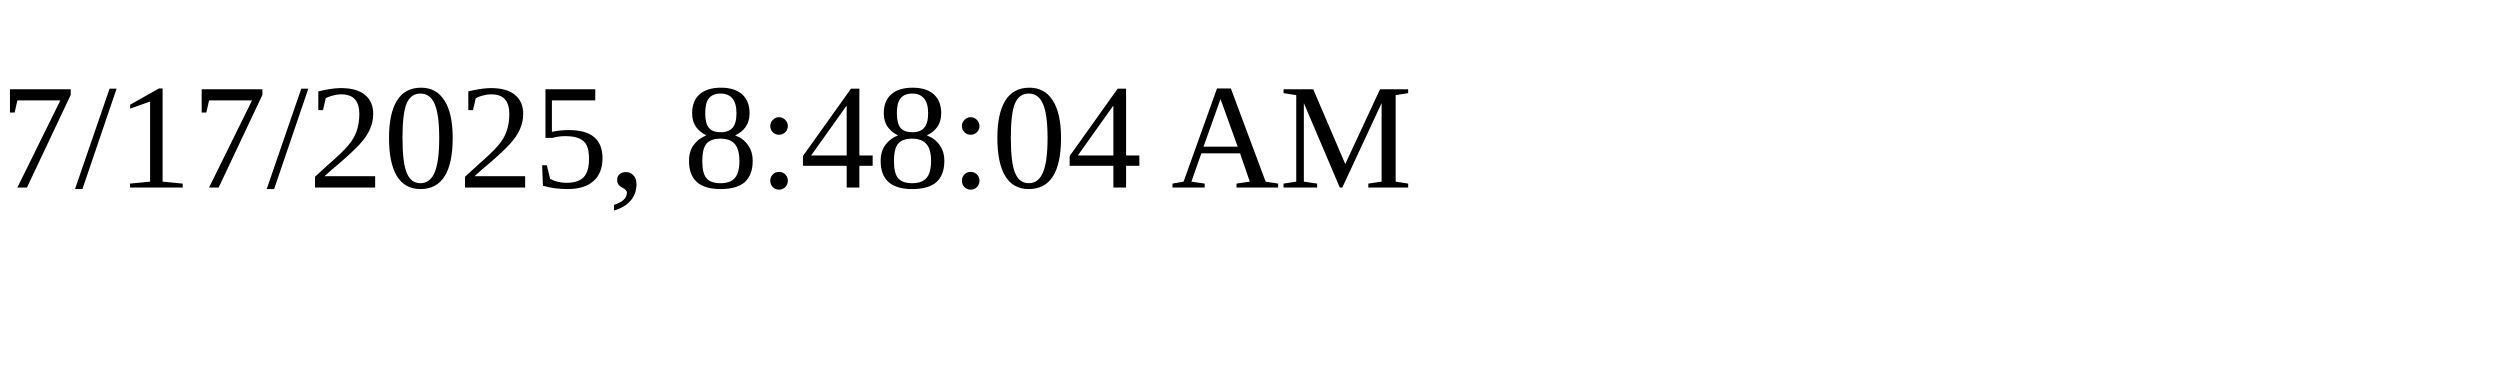
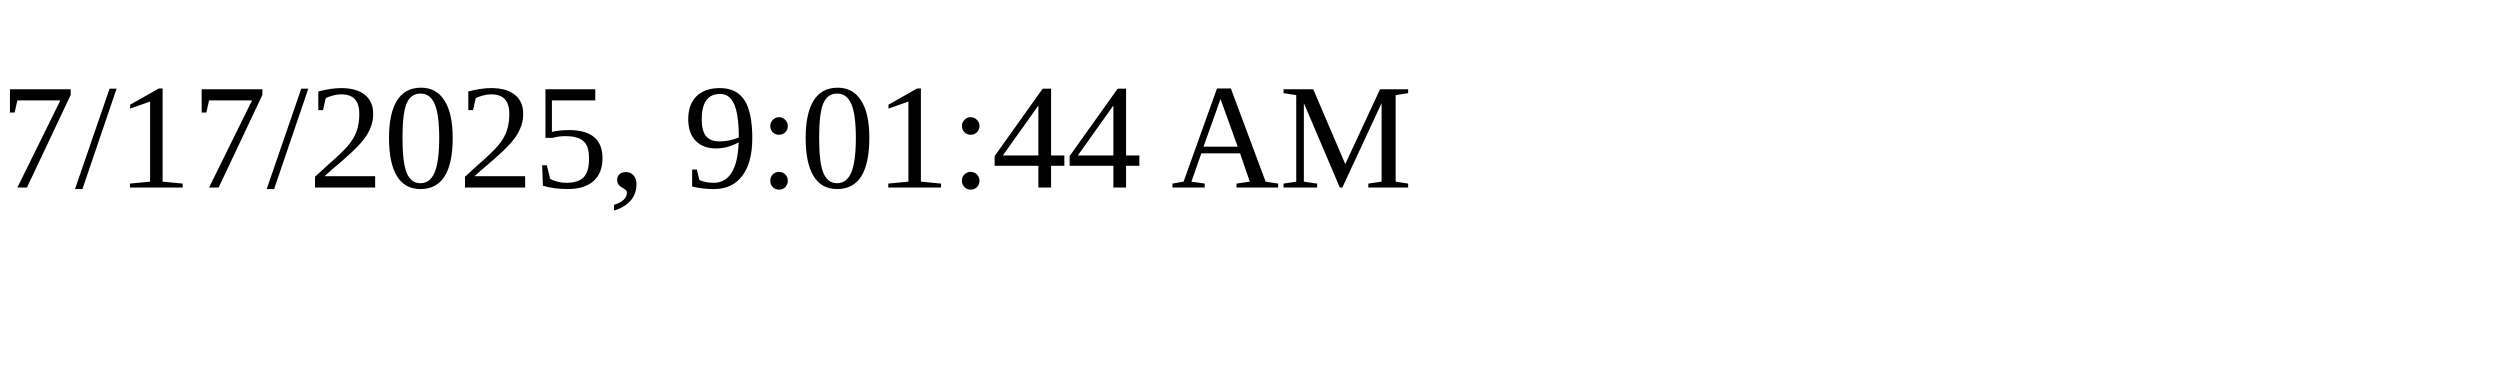
<svg xmlns="http://www.w3.org/2000/svg" height="30" width="200">
-   <text x="0" y="15">7/17/2025, 8:48:04 AM</text>
+   <text x="0" y="15">7/17/2025, 9:01:44 AM</text>
</svg>
